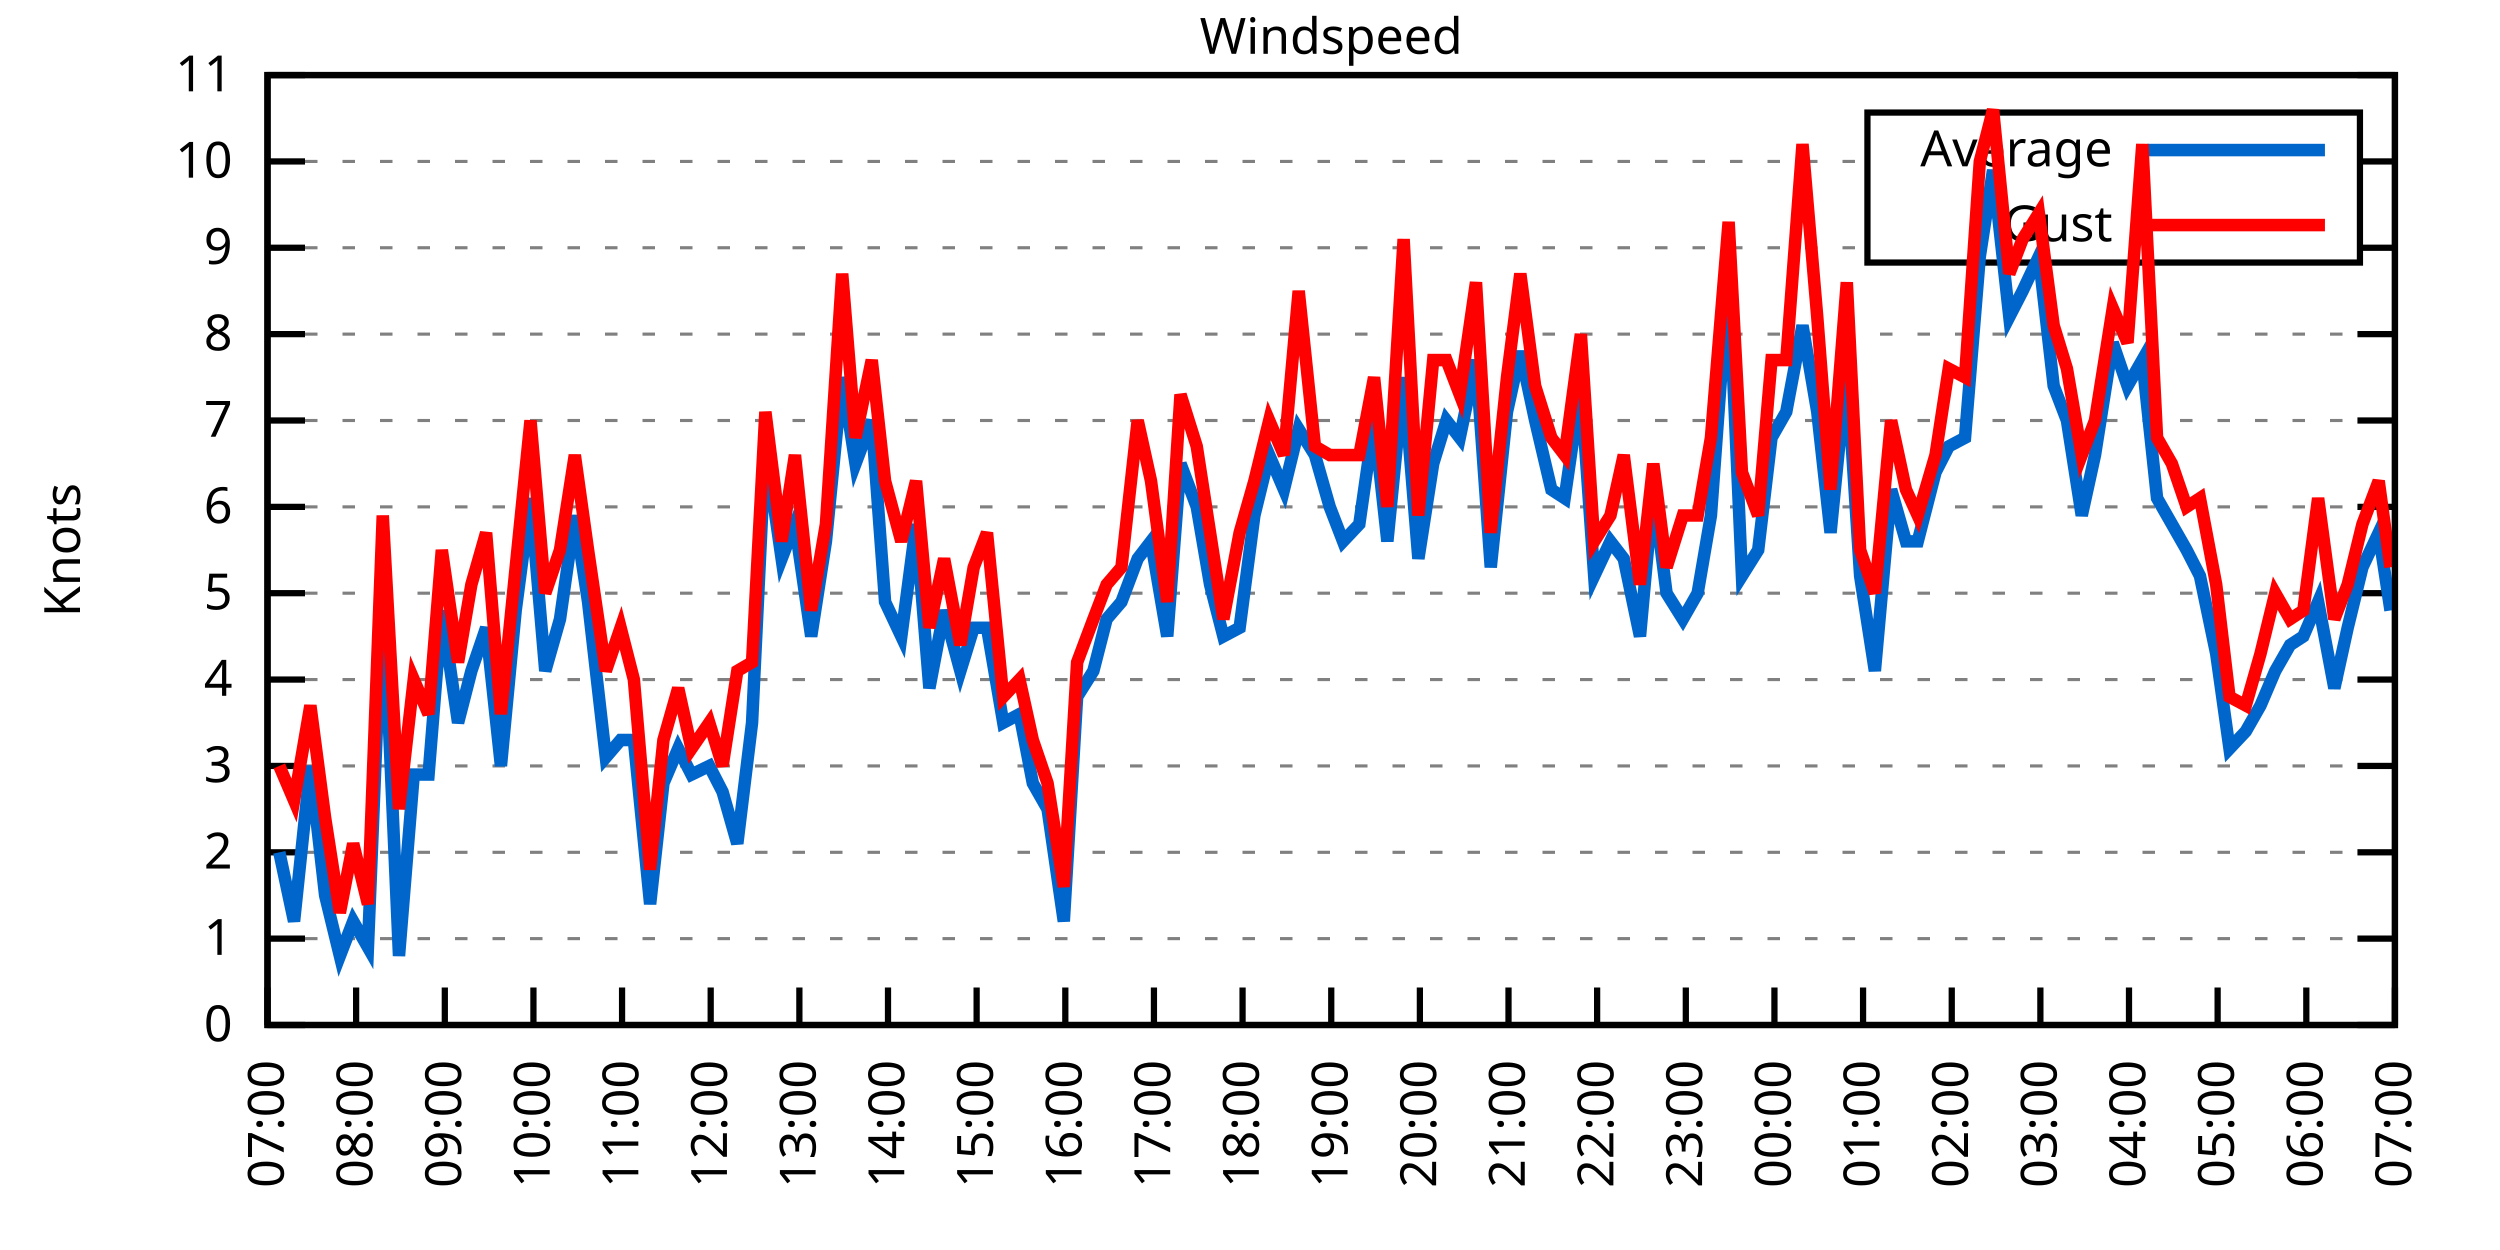
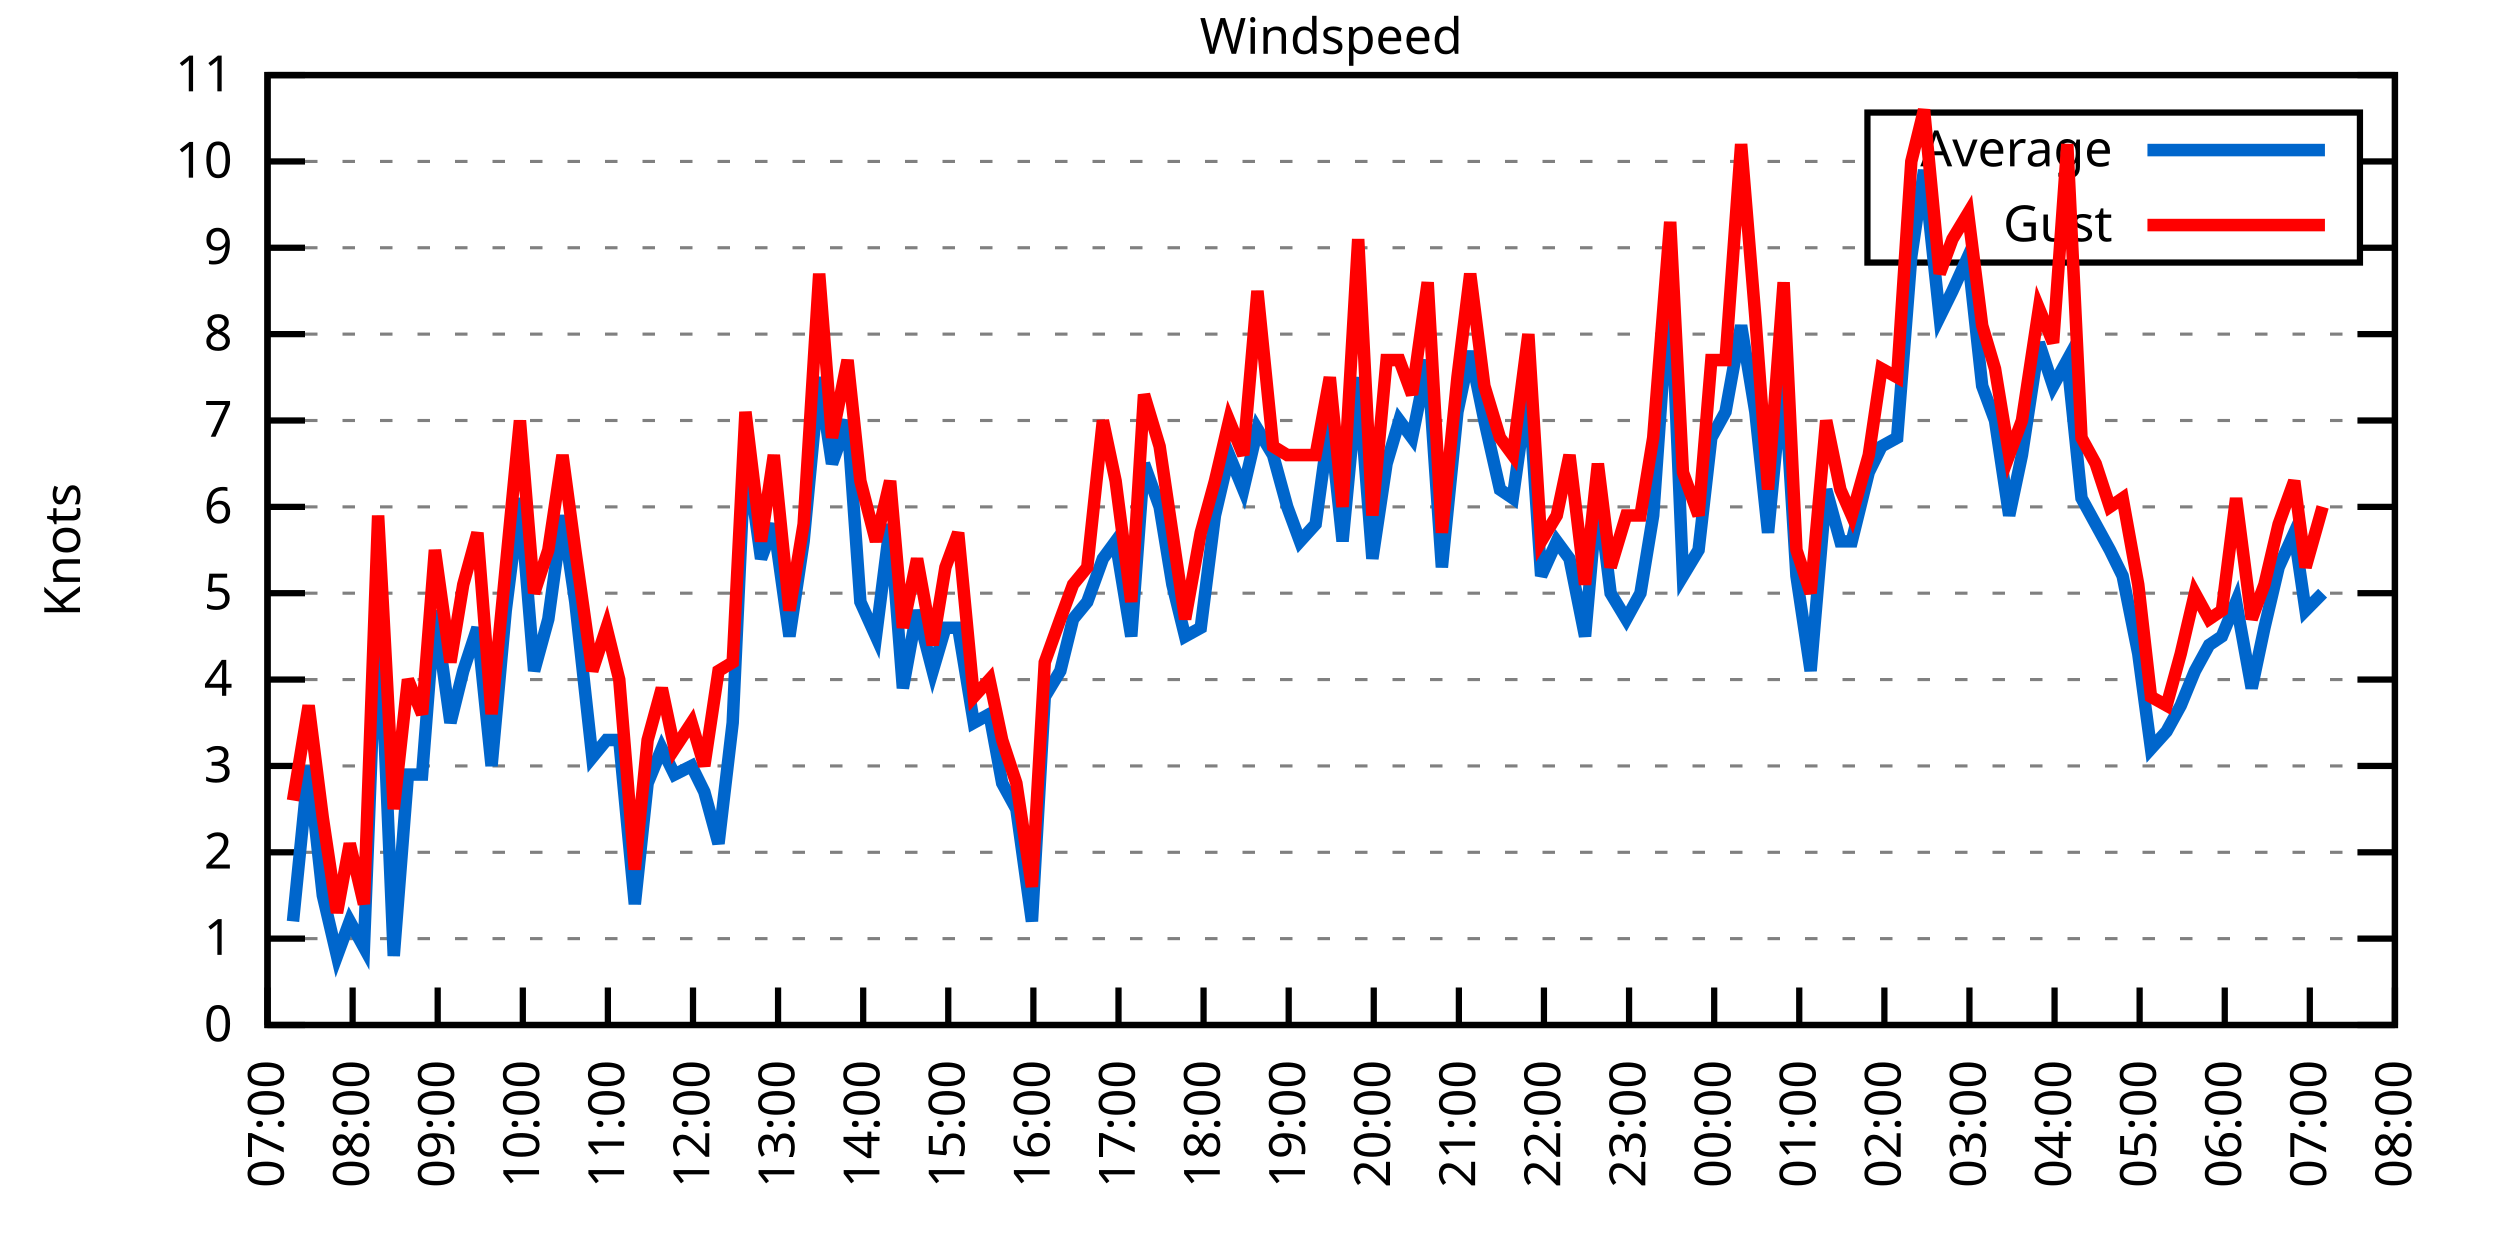
<svg xmlns="http://www.w3.org/2000/svg" xmlns:xlink="http://www.w3.org/1999/xlink" width="400" height="200" viewBox="0 0 400 200">
  <g id="gnuplot_canvas">
    <rect x="0" y="0" width="400" height="200" fill="none" />
    <defs>
      <circle id="gpDot" r="0.5" stroke-width="0.5" stroke="currentColor" />
      <path id="gpPt0" stroke-width="0.333" stroke="currentColor" d="M-1,0 h2 M0,-1 v2" />
      <path id="gpPt1" stroke-width="0.333" stroke="currentColor" d="M-1,-1 L1,1 M1,-1 L-1,1" />
      <path id="gpPt2" stroke-width="0.333" stroke="currentColor" d="M-1,0 L1,0 M0,-1 L0,1 M-1,-1 L1,1 M-1,1 L1,-1" />
      <rect id="gpPt3" stroke-width="0.333" stroke="currentColor" x="-1" y="-1" width="2" height="2" />
      <rect id="gpPt4" stroke-width="0.333" stroke="currentColor" fill="currentColor" x="-1" y="-1" width="2" height="2" />
      <circle id="gpPt5" stroke-width="0.333" stroke="currentColor" cx="0" cy="0" r="1" />
      <use xlink:href="#gpPt5" id="gpPt6" fill="currentColor" stroke="none" />
      <path id="gpPt7" stroke-width="0.333" stroke="currentColor" d="M0,-1.33 L-1.33,0.67 L1.33,0.67 z" />
      <use xlink:href="#gpPt7" id="gpPt8" fill="currentColor" stroke="none" />
      <use xlink:href="#gpPt7" id="gpPt9" stroke="currentColor" transform="rotate(180)" />
      <use xlink:href="#gpPt9" id="gpPt10" fill="currentColor" stroke="none" />
      <use xlink:href="#gpPt3" id="gpPt11" stroke="currentColor" transform="rotate(45)" />
      <use xlink:href="#gpPt11" id="gpPt12" fill="currentColor" stroke="none" />
      <path id="gpPt13" stroke-width="0.333" stroke="currentColor" d="M0,1.330 L1.265,0.411 L0.782,-1.067 L-0.782,-1.076 L-1.265,0.411 z" />
      <use xlink:href="#gpPt13" id="gpPt14" fill="currentColor" stroke="none" />
      <filter id="textbox" filterUnits="objectBoundingBox" x="0" y="0" height="1" width="1">
        <feFlood flood-color="white" flood-opacity="1" result="bgnd" />
        <feComposite in="SourceGraphic" in2="bgnd" operator="atop" />
      </filter>
      <filter id="greybox" filterUnits="objectBoundingBox" x="0" y="0" height="1" width="1">
        <feFlood flood-color="lightgrey" flood-opacity="1" result="grey" />
        <feComposite in="SourceGraphic" in2="grey" operator="atop" />
      </filter>
    </defs>
    <g fill="none" color="white" stroke="currentColor" stroke-width="1.00" stroke-linecap="butt" stroke-linejoin="miter">
</g>
    <g fill="none" color="black" stroke="currentColor" stroke-width="1.00" stroke-linecap="butt" stroke-linejoin="miter">
      <g stroke="none" shape-rendering="crispEdges">
        <polygon fill="rgb(255, 255, 255)" points="42.80,164.00 383.18,164.00 383.18,12.02 42.80,12.02 " />
      </g>
    </g>
    <g fill="none" color="black" stroke="currentColor" stroke-width="1.00" stroke-linecap="butt" stroke-linejoin="miter">
</g>
    <g fill="none" color="black" stroke="black" stroke-width="0.50" stroke-linecap="butt" stroke-linejoin="miter">
</g>
    <g fill="none" color="gray" stroke="currentColor" stroke-width="0.50" stroke-linecap="butt" stroke-linejoin="miter">
      <path stroke="gray" stroke-dasharray="2,4" class="gridline" d="M42.80,164.00 L383.19,164.00  " />
    </g>
    <g fill="none" color="gray" stroke="gray" stroke-width="1.00" stroke-linecap="butt" stroke-linejoin="miter">
</g>
    <g fill="none" color="black" stroke="currentColor" stroke-width="1.00" stroke-linecap="butt" stroke-linejoin="miter">
      <path stroke="black" d="M42.80,164.00 L48.80,164.00 M383.19,164.00 L377.19,164.00  " />
      <g transform="translate(37.20,166.60)" stroke="none" fill="black" font-family="Sans" font-size="8.00" text-anchor="end">
        <text>
          <tspan font-family="Sans"> 0</tspan>
        </text>
      </g>
    </g>
    <g fill="none" color="black" stroke="currentColor" stroke-width="1.00" stroke-linecap="butt" stroke-linejoin="miter">
</g>
    <g fill="none" color="black" stroke="black" stroke-width="0.50" stroke-linecap="butt" stroke-linejoin="miter">
</g>
    <g fill="none" color="gray" stroke="currentColor" stroke-width="0.50" stroke-linecap="butt" stroke-linejoin="miter">
      <path stroke="gray" stroke-dasharray="2,4" class="gridline" d="M42.80,150.18 L383.19,150.18  " />
    </g>
    <g fill="none" color="gray" stroke="gray" stroke-width="1.00" stroke-linecap="butt" stroke-linejoin="miter">
</g>
    <g fill="none" color="black" stroke="currentColor" stroke-width="1.00" stroke-linecap="butt" stroke-linejoin="miter">
      <path stroke="black" d="M42.80,150.18 L48.80,150.18 M383.19,150.18 L377.19,150.18  " />
      <g transform="translate(37.20,152.78)" stroke="none" fill="black" font-family="Sans" font-size="8.00" text-anchor="end">
        <text>
          <tspan font-family="Sans"> 1</tspan>
        </text>
      </g>
    </g>
    <g fill="none" color="black" stroke="currentColor" stroke-width="1.00" stroke-linecap="butt" stroke-linejoin="miter">
</g>
    <g fill="none" color="black" stroke="black" stroke-width="0.50" stroke-linecap="butt" stroke-linejoin="miter">
</g>
    <g fill="none" color="gray" stroke="currentColor" stroke-width="0.50" stroke-linecap="butt" stroke-linejoin="miter">
      <path stroke="gray" stroke-dasharray="2,4" class="gridline" d="M42.80,136.37 L383.19,136.37  " />
    </g>
    <g fill="none" color="gray" stroke="gray" stroke-width="1.00" stroke-linecap="butt" stroke-linejoin="miter">
</g>
    <g fill="none" color="black" stroke="currentColor" stroke-width="1.00" stroke-linecap="butt" stroke-linejoin="miter">
      <path stroke="black" d="M42.80,136.37 L48.80,136.37 M383.19,136.37 L377.19,136.37  " />
      <g transform="translate(37.20,138.97)" stroke="none" fill="black" font-family="Sans" font-size="8.00" text-anchor="end">
        <text>
          <tspan font-family="Sans"> 2</tspan>
        </text>
      </g>
    </g>
    <g fill="none" color="black" stroke="currentColor" stroke-width="1.00" stroke-linecap="butt" stroke-linejoin="miter">
</g>
    <g fill="none" color="black" stroke="black" stroke-width="0.50" stroke-linecap="butt" stroke-linejoin="miter">
</g>
    <g fill="none" color="gray" stroke="currentColor" stroke-width="0.50" stroke-linecap="butt" stroke-linejoin="miter">
      <path stroke="gray" stroke-dasharray="2,4" class="gridline" d="M42.80,122.55 L383.19,122.55  " />
    </g>
    <g fill="none" color="gray" stroke="gray" stroke-width="1.00" stroke-linecap="butt" stroke-linejoin="miter">
</g>
    <g fill="none" color="black" stroke="currentColor" stroke-width="1.00" stroke-linecap="butt" stroke-linejoin="miter">
      <path stroke="black" d="M42.80,122.55 L48.80,122.55 M383.19,122.55 L377.19,122.55  " />
      <g transform="translate(37.20,125.15)" stroke="none" fill="black" font-family="Sans" font-size="8.00" text-anchor="end">
        <text>
          <tspan font-family="Sans"> 3</tspan>
        </text>
      </g>
    </g>
    <g fill="none" color="black" stroke="currentColor" stroke-width="1.00" stroke-linecap="butt" stroke-linejoin="miter">
</g>
    <g fill="none" color="black" stroke="black" stroke-width="0.50" stroke-linecap="butt" stroke-linejoin="miter">
</g>
    <g fill="none" color="gray" stroke="currentColor" stroke-width="0.50" stroke-linecap="butt" stroke-linejoin="miter">
      <path stroke="gray" stroke-dasharray="2,4" class="gridline" d="M42.80,108.73 L383.19,108.73  " />
    </g>
    <g fill="none" color="gray" stroke="gray" stroke-width="1.00" stroke-linecap="butt" stroke-linejoin="miter">
</g>
    <g fill="none" color="black" stroke="currentColor" stroke-width="1.00" stroke-linecap="butt" stroke-linejoin="miter">
      <path stroke="black" d="M42.80,108.73 L48.80,108.73 M383.19,108.73 L377.19,108.73  " />
      <g transform="translate(37.20,111.33)" stroke="none" fill="black" font-family="Sans" font-size="8.00" text-anchor="end">
        <text>
          <tspan font-family="Sans"> 4</tspan>
        </text>
      </g>
    </g>
    <g fill="none" color="black" stroke="currentColor" stroke-width="1.00" stroke-linecap="butt" stroke-linejoin="miter">
</g>
    <g fill="none" color="black" stroke="black" stroke-width="0.50" stroke-linecap="butt" stroke-linejoin="miter">
</g>
    <g fill="none" color="gray" stroke="currentColor" stroke-width="0.50" stroke-linecap="butt" stroke-linejoin="miter">
      <path stroke="gray" stroke-dasharray="2,4" class="gridline" d="M42.80,94.91 L383.19,94.91  " />
    </g>
    <g fill="none" color="gray" stroke="gray" stroke-width="1.00" stroke-linecap="butt" stroke-linejoin="miter">
</g>
    <g fill="none" color="black" stroke="currentColor" stroke-width="1.00" stroke-linecap="butt" stroke-linejoin="miter">
      <path stroke="black" d="M42.80,94.91 L48.80,94.91 M383.19,94.91 L377.19,94.91  " />
      <g transform="translate(37.20,97.51)" stroke="none" fill="black" font-family="Sans" font-size="8.00" text-anchor="end">
        <text>
          <tspan font-family="Sans"> 5</tspan>
        </text>
      </g>
    </g>
    <g fill="none" color="black" stroke="currentColor" stroke-width="1.00" stroke-linecap="butt" stroke-linejoin="miter">
</g>
    <g fill="none" color="black" stroke="black" stroke-width="0.50" stroke-linecap="butt" stroke-linejoin="miter">
</g>
    <g fill="none" color="gray" stroke="currentColor" stroke-width="0.50" stroke-linecap="butt" stroke-linejoin="miter">
      <path stroke="gray" stroke-dasharray="2,4" class="gridline" d="M42.80,81.10 L383.19,81.10  " />
    </g>
    <g fill="none" color="gray" stroke="gray" stroke-width="1.00" stroke-linecap="butt" stroke-linejoin="miter">
</g>
    <g fill="none" color="black" stroke="currentColor" stroke-width="1.00" stroke-linecap="butt" stroke-linejoin="miter">
      <path stroke="black" d="M42.80,81.10 L48.80,81.10 M383.19,81.10 L377.19,81.10  " />
      <g transform="translate(37.20,83.70)" stroke="none" fill="black" font-family="Sans" font-size="8.00" text-anchor="end">
        <text>
          <tspan font-family="Sans"> 6</tspan>
        </text>
      </g>
    </g>
    <g fill="none" color="black" stroke="currentColor" stroke-width="1.00" stroke-linecap="butt" stroke-linejoin="miter">
</g>
    <g fill="none" color="black" stroke="black" stroke-width="0.50" stroke-linecap="butt" stroke-linejoin="miter">
</g>
    <g fill="none" color="gray" stroke="currentColor" stroke-width="0.50" stroke-linecap="butt" stroke-linejoin="miter">
      <path stroke="gray" stroke-dasharray="2,4" class="gridline" d="M42.80,67.28 L383.19,67.28  " />
    </g>
    <g fill="none" color="gray" stroke="gray" stroke-width="1.00" stroke-linecap="butt" stroke-linejoin="miter">
</g>
    <g fill="none" color="black" stroke="currentColor" stroke-width="1.00" stroke-linecap="butt" stroke-linejoin="miter">
      <path stroke="black" d="M42.80,67.28 L48.80,67.28 M383.19,67.28 L377.19,67.28  " />
      <g transform="translate(37.20,69.88)" stroke="none" fill="black" font-family="Sans" font-size="8.00" text-anchor="end">
        <text>
          <tspan font-family="Sans"> 7</tspan>
        </text>
      </g>
    </g>
    <g fill="none" color="black" stroke="currentColor" stroke-width="1.00" stroke-linecap="butt" stroke-linejoin="miter">
</g>
    <g fill="none" color="black" stroke="black" stroke-width="0.50" stroke-linecap="butt" stroke-linejoin="miter">
</g>
    <g fill="none" color="gray" stroke="currentColor" stroke-width="0.50" stroke-linecap="butt" stroke-linejoin="miter">
      <path stroke="gray" stroke-dasharray="2,4" class="gridline" d="M42.80,53.46 L383.19,53.46  " />
    </g>
    <g fill="none" color="gray" stroke="gray" stroke-width="1.00" stroke-linecap="butt" stroke-linejoin="miter">
</g>
    <g fill="none" color="black" stroke="currentColor" stroke-width="1.00" stroke-linecap="butt" stroke-linejoin="miter">
      <path stroke="black" d="M42.80,53.46 L48.80,53.46 M383.19,53.46 L377.19,53.46  " />
      <g transform="translate(37.20,56.06)" stroke="none" fill="black" font-family="Sans" font-size="8.00" text-anchor="end">
        <text>
          <tspan font-family="Sans"> 8</tspan>
        </text>
      </g>
    </g>
    <g fill="none" color="black" stroke="currentColor" stroke-width="1.00" stroke-linecap="butt" stroke-linejoin="miter">
</g>
    <g fill="none" color="black" stroke="black" stroke-width="0.50" stroke-linecap="butt" stroke-linejoin="miter">
</g>
    <g fill="none" color="gray" stroke="currentColor" stroke-width="0.50" stroke-linecap="butt" stroke-linejoin="miter">
      <path stroke="gray" stroke-dasharray="2,4" class="gridline" d="M42.80,39.64 L298.79,39.64 M377.59,39.64 L383.19,39.64  " />
    </g>
    <g fill="none" color="gray" stroke="gray" stroke-width="1.00" stroke-linecap="butt" stroke-linejoin="miter">
</g>
    <g fill="none" color="black" stroke="currentColor" stroke-width="1.00" stroke-linecap="butt" stroke-linejoin="miter">
      <path stroke="black" d="M42.80,39.64 L48.80,39.64 M383.19,39.64 L377.19,39.64  " />
      <g transform="translate(37.20,42.24)" stroke="none" fill="black" font-family="Sans" font-size="8.00" text-anchor="end">
        <text>
          <tspan font-family="Sans"> 9</tspan>
        </text>
      </g>
    </g>
    <g fill="none" color="black" stroke="currentColor" stroke-width="1.00" stroke-linecap="butt" stroke-linejoin="miter">
</g>
    <g fill="none" color="black" stroke="black" stroke-width="0.50" stroke-linecap="butt" stroke-linejoin="miter">
</g>
    <g fill="none" color="gray" stroke="currentColor" stroke-width="0.50" stroke-linecap="butt" stroke-linejoin="miter">
      <path stroke="gray" stroke-dasharray="2,4" class="gridline" d="M42.80,25.83 L298.79,25.83 M377.59,25.83 L383.19,25.83  " />
    </g>
    <g fill="none" color="gray" stroke="gray" stroke-width="1.00" stroke-linecap="butt" stroke-linejoin="miter">
</g>
    <g fill="none" color="black" stroke="currentColor" stroke-width="1.00" stroke-linecap="butt" stroke-linejoin="miter">
      <path stroke="black" d="M42.80,25.83 L48.80,25.83 M383.19,25.83 L377.19,25.83  " />
      <g transform="translate(37.20,28.43)" stroke="none" fill="black" font-family="Sans" font-size="8.00" text-anchor="end">
        <text>
          <tspan font-family="Sans"> 10</tspan>
        </text>
      </g>
    </g>
    <g fill="none" color="black" stroke="currentColor" stroke-width="1.00" stroke-linecap="butt" stroke-linejoin="miter">
</g>
    <g fill="none" color="black" stroke="black" stroke-width="0.50" stroke-linecap="butt" stroke-linejoin="miter">
</g>
    <g fill="none" color="gray" stroke="currentColor" stroke-width="0.50" stroke-linecap="butt" stroke-linejoin="miter">
      <path stroke="gray" stroke-dasharray="2,4" class="gridline" d="M42.80,12.01 L383.19,12.01  " />
    </g>
    <g fill="none" color="gray" stroke="gray" stroke-width="1.00" stroke-linecap="butt" stroke-linejoin="miter">
</g>
    <g fill="none" color="black" stroke="currentColor" stroke-width="1.00" stroke-linecap="butt" stroke-linejoin="miter">
      <path stroke="black" d="M42.80,12.01 L48.80,12.01 M383.19,12.01 L377.19,12.01  " />
      <g transform="translate(37.20,14.61)" stroke="none" fill="black" font-family="Sans" font-size="8.00" text-anchor="end">
        <text>
          <tspan font-family="Sans"> 11</tspan>
        </text>
      </g>
    </g>
    <g fill="none" color="black" stroke="currentColor" stroke-width="1.00" stroke-linecap="butt" stroke-linejoin="miter">
      <path stroke="black" d="M42.80,164.00 L42.80,158.00  " />
      <g transform="translate(45.40,169.60) rotate(270.00)" stroke="none" fill="black" font-family="Sans" font-size="8.00" text-anchor="end">
        <text>
          <tspan font-family="Sans">07:00</tspan>
        </text>
      </g>
    </g>
    <g fill="none" color="black" stroke="currentColor" stroke-width="1.00" stroke-linecap="butt" stroke-linejoin="miter">
-       <path stroke="black" d="M56.98,164.00 L56.98,158.00  " />
-       <g transform="translate(59.58,169.60) rotate(270.00)" stroke="none" fill="black" font-family="Sans" font-size="8.00" text-anchor="end">
+       <path stroke="black" d="M56.42,164.00 L56.42,158.00  " />
+       <g transform="translate(59.02,169.60) rotate(270.00)" stroke="none" fill="black" font-family="Sans" font-size="8.00" text-anchor="end">
        <text>
          <tspan font-family="Sans">08:00</tspan>
        </text>
      </g>
    </g>
    <g fill="none" color="black" stroke="currentColor" stroke-width="1.00" stroke-linecap="butt" stroke-linejoin="miter">
-       <path stroke="black" d="M71.17,164.00 L71.17,158.00  " />
-       <g transform="translate(73.77,169.60) rotate(270.00)" stroke="none" fill="black" font-family="Sans" font-size="8.00" text-anchor="end">
+       <path stroke="black" d="M70.03,164.00 L70.03,158.00  " />
+       <g transform="translate(72.63,169.60) rotate(270.00)" stroke="none" fill="black" font-family="Sans" font-size="8.00" text-anchor="end">
        <text>
          <tspan font-family="Sans">09:00</tspan>
        </text>
      </g>
    </g>
    <g fill="none" color="black" stroke="currentColor" stroke-width="1.00" stroke-linecap="butt" stroke-linejoin="miter">
-       <path stroke="black" d="M85.35,164.00 L85.35,158.00  " />
-       <g transform="translate(87.95,169.60) rotate(270.00)" stroke="none" fill="black" font-family="Sans" font-size="8.00" text-anchor="end">
+       <path stroke="black" d="M83.65,164.00 L83.65,158.00  " />
+       <g transform="translate(86.25,169.60) rotate(270.00)" stroke="none" fill="black" font-family="Sans" font-size="8.00" text-anchor="end">
        <text>
          <tspan font-family="Sans">10:00</tspan>
        </text>
      </g>
    </g>
    <g fill="none" color="black" stroke="currentColor" stroke-width="1.00" stroke-linecap="butt" stroke-linejoin="miter">
-       <path stroke="black" d="M99.53,164.00 L99.53,158.00  " />
-       <g transform="translate(102.13,169.60) rotate(270.00)" stroke="none" fill="black" font-family="Sans" font-size="8.00" text-anchor="end">
+       <path stroke="black" d="M97.26,164.00 L97.26,158.00  " />
+       <g transform="translate(99.86,169.60) rotate(270.00)" stroke="none" fill="black" font-family="Sans" font-size="8.00" text-anchor="end">
        <text>
          <tspan font-family="Sans">11:00</tspan>
        </text>
      </g>
    </g>
    <g fill="none" color="black" stroke="currentColor" stroke-width="1.00" stroke-linecap="butt" stroke-linejoin="miter">
-       <path stroke="black" d="M113.71,164.00 L113.71,158.00  " />
-       <g transform="translate(116.31,169.60) rotate(270.00)" stroke="none" fill="black" font-family="Sans" font-size="8.00" text-anchor="end">
+       <path stroke="black" d="M110.88,164.00 L110.88,158.00  " />
+       <g transform="translate(113.48,169.60) rotate(270.00)" stroke="none" fill="black" font-family="Sans" font-size="8.00" text-anchor="end">
        <text>
          <tspan font-family="Sans">12:00</tspan>
        </text>
      </g>
    </g>
    <g fill="none" color="black" stroke="currentColor" stroke-width="1.00" stroke-linecap="butt" stroke-linejoin="miter">
-       <path stroke="black" d="M127.90,164.00 L127.90,158.00  " />
-       <g transform="translate(130.50,169.60) rotate(270.00)" stroke="none" fill="black" font-family="Sans" font-size="8.00" text-anchor="end">
+       <path stroke="black" d="M124.49,164.00 L124.49,158.00  " />
+       <g transform="translate(127.09,169.60) rotate(270.00)" stroke="none" fill="black" font-family="Sans" font-size="8.00" text-anchor="end">
        <text>
          <tspan font-family="Sans">13:00</tspan>
        </text>
      </g>
    </g>
    <g fill="none" color="black" stroke="currentColor" stroke-width="1.00" stroke-linecap="butt" stroke-linejoin="miter">
-       <path stroke="black" d="M142.08,164.00 L142.08,158.00  " />
-       <g transform="translate(144.68,169.60) rotate(270.00)" stroke="none" fill="black" font-family="Sans" font-size="8.00" text-anchor="end">
+       <path stroke="black" d="M138.11,164.00 L138.11,158.00  " />
+       <g transform="translate(140.71,169.60) rotate(270.00)" stroke="none" fill="black" font-family="Sans" font-size="8.00" text-anchor="end">
        <text>
          <tspan font-family="Sans">14:00</tspan>
        </text>
      </g>
    </g>
    <g fill="none" color="black" stroke="currentColor" stroke-width="1.00" stroke-linecap="butt" stroke-linejoin="miter">
-       <path stroke="black" d="M156.26,164.00 L156.26,158.00  " />
-       <g transform="translate(158.86,169.60) rotate(270.00)" stroke="none" fill="black" font-family="Sans" font-size="8.00" text-anchor="end">
+       <path stroke="black" d="M151.72,164.00 L151.72,158.00  " />
+       <g transform="translate(154.32,169.60) rotate(270.00)" stroke="none" fill="black" font-family="Sans" font-size="8.00" text-anchor="end">
        <text>
          <tspan font-family="Sans">15:00</tspan>
        </text>
      </g>
    </g>
    <g fill="none" color="black" stroke="currentColor" stroke-width="1.00" stroke-linecap="butt" stroke-linejoin="miter">
-       <path stroke="black" d="M170.45,164.00 L170.45,158.00  " />
-       <g transform="translate(173.05,169.60) rotate(270.00)" stroke="none" fill="black" font-family="Sans" font-size="8.00" text-anchor="end">
+       <path stroke="black" d="M165.34,164.00 L165.34,158.00  " />
+       <g transform="translate(167.94,169.60) rotate(270.00)" stroke="none" fill="black" font-family="Sans" font-size="8.00" text-anchor="end">
        <text>
          <tspan font-family="Sans">16:00</tspan>
        </text>
      </g>
    </g>
    <g fill="none" color="black" stroke="currentColor" stroke-width="1.00" stroke-linecap="butt" stroke-linejoin="miter">
-       <path stroke="black" d="M184.63,164.00 L184.63,158.00  " />
-       <g transform="translate(187.23,169.60) rotate(270.00)" stroke="none" fill="black" font-family="Sans" font-size="8.00" text-anchor="end">
+       <path stroke="black" d="M178.96,164.00 L178.96,158.00  " />
+       <g transform="translate(181.56,169.60) rotate(270.00)" stroke="none" fill="black" font-family="Sans" font-size="8.00" text-anchor="end">
        <text>
          <tspan font-family="Sans">17:00</tspan>
        </text>
      </g>
    </g>
    <g fill="none" color="black" stroke="currentColor" stroke-width="1.00" stroke-linecap="butt" stroke-linejoin="miter">
-       <path stroke="black" d="M198.81,164.00 L198.81,158.00  " />
-       <g transform="translate(201.41,169.60) rotate(270.00)" stroke="none" fill="black" font-family="Sans" font-size="8.00" text-anchor="end">
+       <path stroke="black" d="M192.57,164.00 L192.57,158.00  " />
+       <g transform="translate(195.17,169.60) rotate(270.00)" stroke="none" fill="black" font-family="Sans" font-size="8.00" text-anchor="end">
        <text>
          <tspan font-family="Sans">18:00</tspan>
        </text>
      </g>
    </g>
    <g fill="none" color="black" stroke="currentColor" stroke-width="1.00" stroke-linecap="butt" stroke-linejoin="miter">
-       <path stroke="black" d="M213.00,164.00 L213.00,158.00  " />
-       <g transform="translate(215.60,169.60) rotate(270.00)" stroke="none" fill="black" font-family="Sans" font-size="8.00" text-anchor="end">
+       <path stroke="black" d="M206.19,164.00 L206.19,158.00  " />
+       <g transform="translate(208.79,169.60) rotate(270.00)" stroke="none" fill="black" font-family="Sans" font-size="8.00" text-anchor="end">
        <text>
          <tspan font-family="Sans">19:00</tspan>
        </text>
      </g>
    </g>
    <g fill="none" color="black" stroke="currentColor" stroke-width="1.00" stroke-linecap="butt" stroke-linejoin="miter">
-       <path stroke="black" d="M227.18,164.00 L227.18,158.00  " />
-       <g transform="translate(229.78,169.60) rotate(270.00)" stroke="none" fill="black" font-family="Sans" font-size="8.00" text-anchor="end">
+       <path stroke="black" d="M219.80,164.00 L219.80,158.00  " />
+       <g transform="translate(222.40,169.60) rotate(270.00)" stroke="none" fill="black" font-family="Sans" font-size="8.00" text-anchor="end">
        <text>
          <tspan font-family="Sans">20:00</tspan>
        </text>
      </g>
    </g>
    <g fill="none" color="black" stroke="currentColor" stroke-width="1.00" stroke-linecap="butt" stroke-linejoin="miter">
-       <path stroke="black" d="M241.36,164.00 L241.36,158.00  " />
-       <g transform="translate(243.96,169.60) rotate(270.00)" stroke="none" fill="black" font-family="Sans" font-size="8.00" text-anchor="end">
+       <path stroke="black" d="M233.42,164.00 L233.42,158.00  " />
+       <g transform="translate(236.02,169.60) rotate(270.00)" stroke="none" fill="black" font-family="Sans" font-size="8.00" text-anchor="end">
        <text>
          <tspan font-family="Sans">21:00</tspan>
        </text>
      </g>
    </g>
    <g fill="none" color="black" stroke="currentColor" stroke-width="1.00" stroke-linecap="butt" stroke-linejoin="miter">
-       <path stroke="black" d="M255.54,164.00 L255.54,158.00  " />
-       <g transform="translate(258.14,169.60) rotate(270.00)" stroke="none" fill="black" font-family="Sans" font-size="8.00" text-anchor="end">
+       <path stroke="black" d="M247.03,164.00 L247.03,158.00  " />
+       <g transform="translate(249.63,169.60) rotate(270.00)" stroke="none" fill="black" font-family="Sans" font-size="8.00" text-anchor="end">
        <text>
          <tspan font-family="Sans">22:00</tspan>
        </text>
      </g>
    </g>
    <g fill="none" color="black" stroke="currentColor" stroke-width="1.00" stroke-linecap="butt" stroke-linejoin="miter">
-       <path stroke="black" d="M269.73,164.00 L269.73,158.00  " />
-       <g transform="translate(272.33,169.60) rotate(270.00)" stroke="none" fill="black" font-family="Sans" font-size="8.00" text-anchor="end">
+       <path stroke="black" d="M260.65,164.00 L260.65,158.00  " />
+       <g transform="translate(263.25,169.60) rotate(270.00)" stroke="none" fill="black" font-family="Sans" font-size="8.00" text-anchor="end">
        <text>
          <tspan font-family="Sans">23:00</tspan>
        </text>
      </g>
    </g>
    <g fill="none" color="black" stroke="currentColor" stroke-width="1.00" stroke-linecap="butt" stroke-linejoin="miter">
-       <path stroke="black" d="M283.91,164.00 L283.91,158.00  " />
-       <g transform="translate(286.51,169.60) rotate(270.00)" stroke="none" fill="black" font-family="Sans" font-size="8.00" text-anchor="end">
+       <path stroke="black" d="M274.27,164.00 L274.27,158.00  " />
+       <g transform="translate(276.87,169.60) rotate(270.00)" stroke="none" fill="black" font-family="Sans" font-size="8.00" text-anchor="end">
        <text>
          <tspan font-family="Sans">00:00</tspan>
        </text>
      </g>
    </g>
    <g fill="none" color="black" stroke="currentColor" stroke-width="1.00" stroke-linecap="butt" stroke-linejoin="miter">
-       <path stroke="black" d="M298.09,164.00 L298.09,158.00  " />
-       <g transform="translate(300.69,169.60) rotate(270.00)" stroke="none" fill="black" font-family="Sans" font-size="8.00" text-anchor="end">
+       <path stroke="black" d="M287.88,164.00 L287.88,158.00  " />
+       <g transform="translate(290.48,169.60) rotate(270.00)" stroke="none" fill="black" font-family="Sans" font-size="8.00" text-anchor="end">
        <text>
          <tspan font-family="Sans">01:00</tspan>
        </text>
      </g>
    </g>
    <g fill="none" color="black" stroke="currentColor" stroke-width="1.00" stroke-linecap="butt" stroke-linejoin="miter">
-       <path stroke="black" d="M312.28,164.00 L312.28,158.00  " />
-       <g transform="translate(314.88,169.60) rotate(270.00)" stroke="none" fill="black" font-family="Sans" font-size="8.00" text-anchor="end">
+       <path stroke="black" d="M301.50,164.00 L301.50,158.00  " />
+       <g transform="translate(304.10,169.60) rotate(270.00)" stroke="none" fill="black" font-family="Sans" font-size="8.00" text-anchor="end">
        <text>
          <tspan font-family="Sans">02:00</tspan>
        </text>
      </g>
    </g>
    <g fill="none" color="black" stroke="currentColor" stroke-width="1.00" stroke-linecap="butt" stroke-linejoin="miter">
-       <path stroke="black" d="M326.46,164.00 L326.46,158.00  " />
-       <g transform="translate(329.06,169.60) rotate(270.00)" stroke="none" fill="black" font-family="Sans" font-size="8.00" text-anchor="end">
+       <path stroke="black" d="M315.11,164.00 L315.11,158.00  " />
+       <g transform="translate(317.71,169.60) rotate(270.00)" stroke="none" fill="black" font-family="Sans" font-size="8.00" text-anchor="end">
        <text>
          <tspan font-family="Sans">03:00</tspan>
        </text>
      </g>
    </g>
    <g fill="none" color="black" stroke="currentColor" stroke-width="1.00" stroke-linecap="butt" stroke-linejoin="miter">
-       <path stroke="black" d="M340.64,164.00 L340.64,158.00  " />
-       <g transform="translate(343.24,169.60) rotate(270.00)" stroke="none" fill="black" font-family="Sans" font-size="8.00" text-anchor="end">
+       <path stroke="black" d="M328.73,164.00 L328.73,158.00  " />
+       <g transform="translate(331.33,169.60) rotate(270.00)" stroke="none" fill="black" font-family="Sans" font-size="8.00" text-anchor="end">
        <text>
          <tspan font-family="Sans">04:00</tspan>
        </text>
      </g>
    </g>
    <g fill="none" color="black" stroke="currentColor" stroke-width="1.00" stroke-linecap="butt" stroke-linejoin="miter">
-       <path stroke="black" d="M354.82,164.00 L354.82,158.00  " />
-       <g transform="translate(357.42,169.60) rotate(270.00)" stroke="none" fill="black" font-family="Sans" font-size="8.00" text-anchor="end">
+       <path stroke="black" d="M342.34,164.00 L342.34,158.00  " />
+       <g transform="translate(344.94,169.60) rotate(270.00)" stroke="none" fill="black" font-family="Sans" font-size="8.00" text-anchor="end">
        <text>
          <tspan font-family="Sans">05:00</tspan>
        </text>
      </g>
    </g>
    <g fill="none" color="black" stroke="currentColor" stroke-width="1.00" stroke-linecap="butt" stroke-linejoin="miter">
-       <path stroke="black" d="M369.01,164.00 L369.01,158.00  " />
-       <g transform="translate(371.61,169.60) rotate(270.00)" stroke="none" fill="black" font-family="Sans" font-size="8.00" text-anchor="end">
+       <path stroke="black" d="M355.96,164.00 L355.96,158.00  " />
+       <g transform="translate(358.56,169.60) rotate(270.00)" stroke="none" fill="black" font-family="Sans" font-size="8.00" text-anchor="end">
        <text>
          <tspan font-family="Sans">06:00</tspan>
+         </text>
+       </g>
+     </g>
+     <g fill="none" color="black" stroke="currentColor" stroke-width="1.00" stroke-linecap="butt" stroke-linejoin="miter">
+       <path stroke="black" d="M369.57,164.00 L369.57,158.00  " />
+       <g transform="translate(372.17,169.60) rotate(270.00)" stroke="none" fill="black" font-family="Sans" font-size="8.00" text-anchor="end">
+         <text>
+           <tspan font-family="Sans">07:00</tspan>
        </text>
      </g>
    </g>
    <g fill="none" color="black" stroke="currentColor" stroke-width="1.00" stroke-linecap="butt" stroke-linejoin="miter">
      <path stroke="black" d="M383.19,164.00 L383.19,158.00  " />
      <g transform="translate(385.79,169.60) rotate(270.00)" stroke="none" fill="black" font-family="Sans" font-size="8.00" text-anchor="end">
        <text>
-           <tspan font-family="Sans">07:00</tspan>
+           <tspan font-family="Sans">08:00</tspan>
        </text>
      </g>
    </g>
    <g fill="none" color="black" stroke="currentColor" stroke-width="1.00" stroke-linecap="butt" stroke-linejoin="miter">
</g>
    <g fill="none" color="black" stroke="currentColor" stroke-width="1.00" stroke-linecap="butt" stroke-linejoin="miter">
      <path stroke="black" d="M42.80,12.01 L42.80,164.00 L383.19,164.00 L383.19,12.01 L42.80,12.01 Z  " />
    </g>
    <g fill="none" color="black" stroke="currentColor" stroke-width="1.00" stroke-linecap="butt" stroke-linejoin="miter">
</g>
    <g fill="none" color="black" stroke="currentColor" stroke-width="1.00" stroke-linecap="butt" stroke-linejoin="miter">
      <path stroke="black" d="M298.79,42.01 L298.79,18.01 L377.59,18.01 L377.59,42.01 L298.79,42.01 Z  " />
    </g>
    <g id="Windspeed_plot_1">
      <g fill="none" color="white" stroke="black" stroke-width="2.00" stroke-linecap="butt" stroke-linejoin="miter">
</g>
      <g fill="none" color="black" stroke="currentColor" stroke-width="2.00" stroke-linecap="butt" stroke-linejoin="miter">
        <g transform="translate(337.99,26.61)" stroke="none" fill="black" font-family="Sans" font-size="8.00" text-anchor="end">
          <text>
            <tspan font-family="Sans">Average</tspan>
          </text>
        </g>
      </g>
      <g fill="none" color="black" stroke="currentColor" stroke-width="2.00" stroke-linecap="butt" stroke-linejoin="miter">
-         <path stroke="rgb(  0, 102, 204)" d="M343.59,24.01 L371.99,24.01 M44.69,136.37 L47.05,147.42 L49.66,122.55 L52.02,143.27 L54.38,152.95 L56.51,147.42   L58.87,151.56 L61.24,93.53 L63.84,152.95 L66.20,123.93 L68.57,123.93 L70.69,97.68 L73.29,115.64 L75.42,107.35   L77.78,100.44 L80.15,122.55 L82.51,97.68 L84.88,79.71 L87.24,107.35 L89.60,99.06 L91.97,82.48 L94.09,96.30   L96.93,121.17 L99.30,118.40 L101.42,118.40 L104.02,144.66 L106.15,125.31 L108.51,119.78 L110.64,123.93 L113.48,122.55   L115.61,126.69 L117.97,134.98 L120.33,115.64 L122.46,71.42 L125.06,89.39 L127.19,83.86 L129.79,101.82 L132.15,86.62   L134.75,60.37 L136.88,74.19 L139.48,67.28 L141.61,96.30 L144.21,101.82 L146.57,83.86 L148.70,110.11 L151.06,97.68   L153.66,107.35 L155.79,100.44 L157.92,100.44 L160.52,115.64 L163.12,114.26 L165.25,125.31 L167.61,129.46 L170.21,147.42   L172.34,111.49 L174.94,107.35 L177.06,99.06 L179.43,96.30 L182.03,89.39 L184.16,86.62 L186.76,101.82 L188.88,74.19   L191.48,81.10 L193.61,93.53 L195.74,101.82 L198.34,100.44 L200.70,82.48 L203.07,72.81 L205.43,78.33 L207.79,68.66   L210.39,72.81 L212.76,81.10 L214.89,86.62 L217.49,83.86 L219.85,67.28 L221.98,86.62 L224.58,60.37 L226.94,89.39   L229.31,74.19 L231.43,67.28 L233.56,70.04 L236.16,57.61 L238.52,90.77 L241.12,65.90 L243.25,56.23 L245.62,67.28   L248.22,78.33 L250.34,79.71 L252.94,61.75 L255.07,92.15 L257.67,86.62 L259.80,89.39 L262.40,101.82 L264.53,78.33   L266.65,94.91 L269.25,99.06 L271.62,94.91 L273.75,82.48 L276.58,43.79 L278.71,92.15 L281.31,88.00 L283.44,70.04   L285.80,65.90 L288.40,52.08 L290.76,65.90 L292.89,85.24 L295.49,58.99 L297.62,92.15 L299.98,107.35 L302.58,78.33   L304.95,86.62 L306.84,86.62 L309.68,75.57 L311.80,71.42 L314.40,70.04 L316.77,41.03 L318.89,27.21 L321.49,50.70   L323.62,46.55 L326.22,41.03 L328.59,61.75 L330.71,67.28 L333.08,82.48 L335.20,72.81 L338.04,54.84 L340.40,61.75   L342.77,57.61 L345.13,79.71 L347.50,83.86 L349.86,88.00 L351.99,92.15 L354.59,104.59 L356.72,119.78 L359.32,117.02   L361.68,112.88 L364.04,107.35 L366.41,103.20 L368.53,101.82 L370.90,96.30 L373.50,110.11 L375.63,100.44 L377.99,90.77   L380.59,85.24 L382.48,97.68  " />
+         <path stroke="rgb(  0, 102, 204)" d="M343.59,24.01 L371.99,24.01 M46.88,147.42 L49.38,122.55 L51.65,143.27 L53.92,152.95 L55.96,147.42 L58.23,151.56   L60.50,93.53 L63.00,152.95 L65.27,123.93 L67.54,123.93 L69.58,97.68 L72.07,115.64 L74.12,107.35 L76.39,100.44   L78.65,122.55 L80.92,97.68 L83.19,79.71 L85.46,107.35 L87.73,99.06 L90.00,82.48 L92.04,96.30 L94.77,121.17   L97.04,118.40 L99.08,118.40 L101.57,144.66 L103.62,125.31 L105.89,119.78 L107.93,123.93 L110.65,122.55 L112.69,126.69   L114.96,134.98 L117.23,115.64 L119.27,71.42 L121.77,89.39 L123.81,83.86 L126.31,101.82 L128.58,86.62 L131.07,60.37   L133.12,74.19 L135.61,67.28 L137.66,96.30 L140.15,101.82 L142.42,83.86 L144.46,110.11 L146.73,97.68 L149.23,107.35   L151.27,100.44 L153.31,100.44 L155.81,115.64 L158.31,114.26 L160.35,125.31 L162.62,129.46 L165.11,147.42 L167.16,111.49   L169.65,107.35 L171.69,99.06 L173.96,96.30 L176.46,89.39 L178.50,86.62 L181.00,101.82 L183.04,74.19 L185.54,81.10   L187.58,93.53 L189.62,101.82 L192.12,100.44 L194.39,82.48 L196.66,72.81 L198.93,78.33 L201.19,68.66 L203.69,72.81   L205.96,81.10 L208.00,86.62 L210.50,83.86 L212.77,67.28 L214.81,86.62 L217.31,60.37 L219.58,89.39 L221.85,74.19   L223.89,67.28 L225.93,70.04 L228.43,57.61 L230.70,90.77 L233.19,65.90 L235.23,56.23 L237.50,67.28 L240.00,78.33   L242.04,79.71 L244.54,61.75 L246.58,92.15 L249.08,86.62 L251.12,89.39 L253.61,101.82 L255.66,78.33 L257.70,94.91   L260.20,99.06 L262.47,94.91 L264.51,82.48 L267.23,43.79 L269.27,92.15 L271.77,88.00 L273.81,70.04 L276.08,65.90   L278.58,52.08 L280.85,65.90 L282.89,85.24 L285.38,58.99 L287.43,92.15 L289.70,107.35 L292.19,78.33 L294.46,86.62   L296.28,86.62 L299.00,75.57 L301.04,71.42 L303.54,70.04 L305.81,41.03 L307.85,27.21 L310.35,50.70 L312.39,46.55   L314.89,41.03 L317.15,61.75 L319.20,67.28 L321.47,82.48 L323.51,72.81 L326.23,54.84 L328.50,61.75 L330.77,57.61   L333.04,79.71 L335.31,83.86 L337.58,88.00 L339.62,92.15 L342.12,104.59 L344.16,119.78 L346.65,117.02 L348.92,112.88   L351.19,107.35 L353.46,103.20 L355.50,101.82 L357.77,96.30 L360.27,110.11 L362.31,100.44 L364.58,90.77 L367.08,85.24   L368.89,97.68 L371.62,94.91  " />
      </g>
    </g>
    <g id="Windspeed_plot_2">
      <g fill="none" color="black" stroke="currentColor" stroke-width="2.00" stroke-linecap="butt" stroke-linejoin="miter">
        <g transform="translate(337.99,38.61)" stroke="none" fill="black" font-family="Sans" font-size="8.00" text-anchor="end">
          <text>
            <tspan font-family="Sans">Gust</tspan>
          </text>
        </g>
      </g>
      <g fill="none" color="black" stroke="currentColor" stroke-width="2.00" stroke-linecap="butt" stroke-linejoin="miter">
-         <path stroke="rgb(255,   0,   0)" d="M343.59,36.01 L371.99,36.01 M44.69,122.55 L47.05,128.08 L49.66,112.88 L52.02,130.84 L54.38,146.04 L56.51,134.98   L58.87,144.66 L61.24,82.48 L63.84,129.46 L66.20,108.73 L68.57,114.26 L70.69,88.00 L73.29,105.97 L75.42,93.53   L77.78,85.24 L80.15,114.26 L82.51,90.77 L84.88,67.28 L87.24,94.91 L89.60,88.00 L91.97,72.81 L94.09,88.00   L96.93,107.35 L99.30,100.44 L101.42,108.73 L104.02,139.13 L106.15,118.40 L108.51,110.11 L110.64,119.78 L113.48,115.64   L115.61,122.55 L117.97,107.35 L120.33,105.97 L122.46,65.90 L125.06,86.62 L127.19,72.81 L129.79,97.68 L132.15,83.86   L134.75,43.79 L136.88,70.04 L139.48,57.61 L141.61,76.95 L144.21,86.62 L146.57,76.95 L148.70,100.44 L151.06,89.39   L153.66,103.20 L155.79,90.77 L157.92,85.24 L160.52,111.49 L163.12,108.73 L165.25,118.40 L167.61,125.31 L170.21,141.89   L172.34,105.97 L174.94,99.06 L177.06,93.53 L179.43,90.77 L182.03,67.28 L184.16,76.95 L186.76,96.30 L188.88,63.13   L191.48,71.42 L193.61,85.24 L195.74,99.06 L198.34,85.24 L200.70,76.95 L203.07,67.28 L205.43,72.81 L207.79,46.55   L210.39,71.42 L212.76,72.81 L214.89,72.81 L217.49,72.81 L219.85,60.37 L221.98,81.10 L224.58,38.26 L226.94,82.48   L229.31,57.61 L231.43,57.61 L233.56,63.13 L236.16,45.17 L238.52,85.24 L241.12,60.37 L243.25,43.79 L245.62,61.75   L248.22,70.04 L250.34,72.81 L252.94,53.46 L255.07,86.62 L257.67,82.48 L259.80,72.81 L262.40,93.53 L264.53,74.19   L266.65,90.77 L269.25,82.48 L271.62,82.48 L273.75,70.04 L276.58,35.50 L278.71,75.57 L281.31,82.48 L283.44,57.61   L285.80,57.61 L288.40,23.06 L290.76,50.70 L292.89,78.33 L295.49,45.17 L297.62,88.00 L299.98,94.91 L302.58,67.28   L304.95,78.33 L306.84,82.48 L309.68,72.81 L311.80,58.99 L314.40,60.37 L316.77,25.83 L318.89,17.54 L321.49,43.79   L323.62,38.26 L326.22,34.12 L328.59,52.08 L330.71,58.99 L333.08,72.81 L335.20,67.28 L338.04,49.32 L340.40,54.84   L342.77,23.06 L345.13,70.04 L347.50,74.19 L349.86,81.10 L351.99,79.71 L354.59,93.53 L356.72,111.49 L359.32,112.88   L361.68,104.59 L364.04,94.91 L366.41,99.06 L368.53,97.68 L370.90,79.71 L373.50,99.06 L375.63,93.53 L377.99,83.86   L380.59,76.95 L382.48,90.77  " />
+         <path stroke="rgb(255,   0,   0)" d="M343.59,36.01 L371.99,36.01 M46.88,128.08 L49.38,112.88 L51.65,130.84 L53.92,146.04 L55.96,134.98 L58.23,144.66   L60.50,82.48 L63.00,129.46 L65.27,108.73 L67.54,114.26 L69.58,88.00 L72.07,105.97 L74.12,93.53 L76.39,85.24   L78.65,114.26 L80.92,90.77 L83.19,67.28 L85.46,94.91 L87.73,88.00 L90.00,72.81 L92.04,88.00 L94.77,107.35   L97.04,100.44 L99.08,108.73 L101.57,139.13 L103.62,118.40 L105.89,110.11 L107.93,119.78 L110.65,115.64 L112.69,122.55   L114.96,107.35 L117.23,105.97 L119.27,65.90 L121.77,86.62 L123.81,72.81 L126.31,97.68 L128.58,83.86 L131.07,43.79   L133.12,70.04 L135.61,57.61 L137.66,76.95 L140.15,86.62 L142.42,76.95 L144.46,100.44 L146.73,89.39 L149.23,103.20   L151.27,90.77 L153.31,85.24 L155.81,111.49 L158.31,108.73 L160.35,118.40 L162.62,125.31 L165.11,141.89 L167.16,105.97   L169.65,99.06 L171.69,93.53 L173.96,90.77 L176.46,67.28 L178.50,76.95 L181.00,96.30 L183.04,63.13 L185.54,71.42   L187.58,85.24 L189.62,99.06 L192.12,85.24 L194.39,76.95 L196.66,67.28 L198.93,72.81 L201.19,46.55 L203.69,71.42   L205.96,72.81 L208.00,72.81 L210.50,72.81 L212.77,60.37 L214.81,81.10 L217.31,38.26 L219.58,82.48 L221.85,57.61   L223.89,57.61 L225.93,63.13 L228.43,45.17 L230.70,85.24 L233.19,60.37 L235.23,43.79 L237.50,61.75 L240.00,70.04   L242.04,72.81 L244.54,53.46 L246.58,86.62 L249.08,82.48 L251.12,72.81 L253.61,93.53 L255.66,74.19 L257.70,90.77   L260.20,82.48 L262.47,82.48 L264.51,70.04 L267.23,35.50 L269.27,75.57 L271.77,82.48 L273.81,57.61 L276.08,57.61   L278.58,23.06 L280.85,50.70 L282.89,78.33 L285.38,45.17 L287.43,88.00 L289.70,94.91 L292.19,67.28 L294.46,78.33   L296.28,82.48 L299.00,72.81 L301.04,58.99 L303.54,60.37 L305.81,25.83 L307.85,17.54 L310.35,43.79 L312.39,38.26   L314.89,34.12 L317.15,52.08 L319.20,58.99 L321.47,72.81 L323.51,67.28 L326.23,49.32 L328.50,54.84 L330.77,23.06   L333.04,70.04 L335.31,74.19 L337.58,81.10 L339.62,79.71 L342.12,93.53 L344.16,111.49 L346.65,112.88 L348.92,104.59   L351.19,94.91 L353.46,99.06 L355.50,97.68 L357.77,79.71 L360.27,99.06 L362.31,93.53 L364.58,83.86 L367.08,76.95   L368.89,90.77 L371.62,81.10  " />
      </g>
    </g>
    <g fill="none" color="black" stroke="currentColor" stroke-width="2.00" stroke-linecap="butt" stroke-linejoin="miter">
</g>
    <g fill="none" color="black" stroke="black" stroke-width="1.00" stroke-linecap="butt" stroke-linejoin="miter">
</g>
    <g fill="none" color="black" stroke="currentColor" stroke-width="1.00" stroke-linecap="butt" stroke-linejoin="miter">
      <path stroke="black" d="M42.80,12.01 L42.80,164.00 L383.19,164.00 L383.19,12.01 L42.80,12.01 Z  " />
      <g transform="translate(12.80,88.01) rotate(270.00)" stroke="none" fill="black" font-family="Sans" font-size="8.00" text-anchor="middle">
        <text>
          <tspan font-family="Sans">Knots</tspan>
        </text>
      </g>
    </g>
    <g fill="none" color="black" stroke="currentColor" stroke-width="1.00" stroke-linecap="butt" stroke-linejoin="miter">
</g>
    <g fill="none" color="black" stroke="currentColor" stroke-width="1.00" stroke-linecap="butt" stroke-linejoin="miter">
      <g transform="translate(212.99,8.61)" stroke="none" fill="black" font-family="Sans" font-size="8.00" text-anchor="middle">
        <text>
          <tspan font-family="Sans">Windspeed</tspan>
        </text>
      </g>
    </g>
    <g fill="none" color="black" stroke="currentColor" stroke-width="1.00" stroke-linecap="butt" stroke-linejoin="miter">
</g>
  </g>
</svg>
